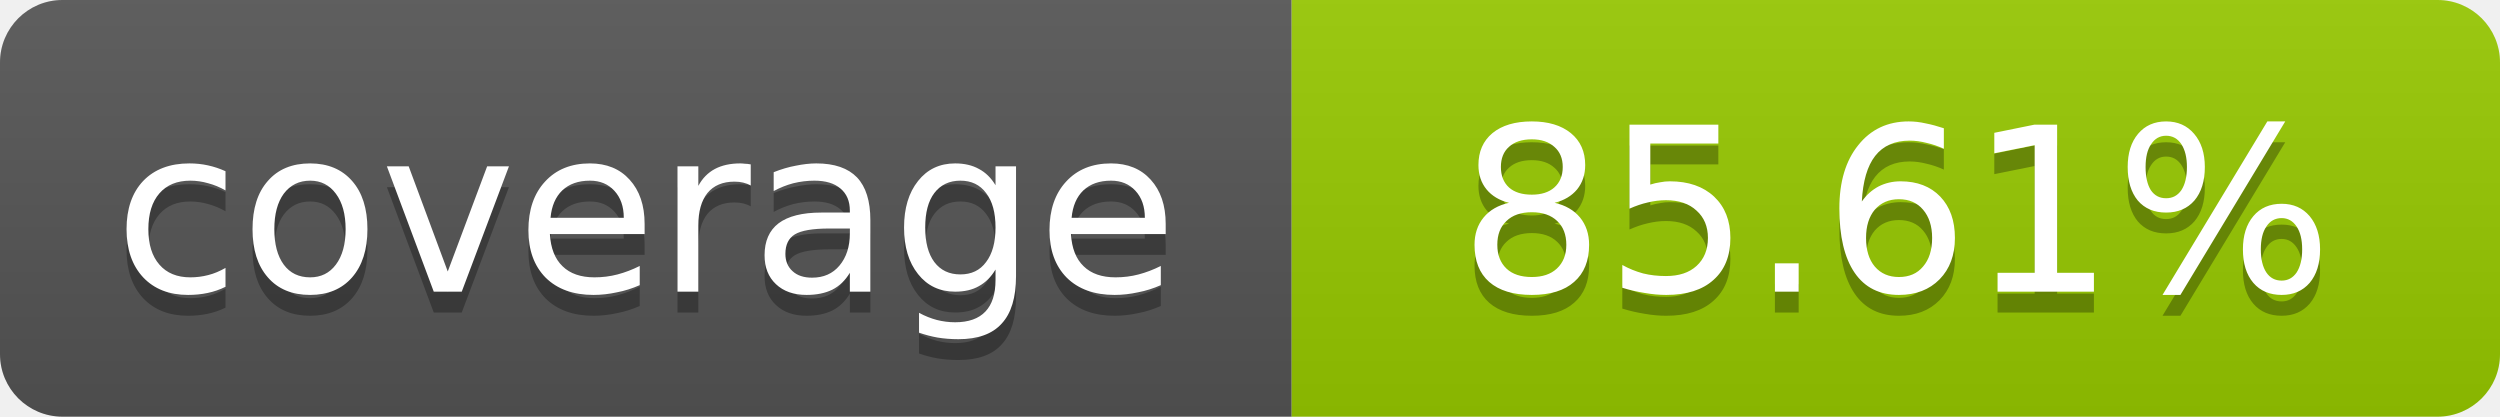
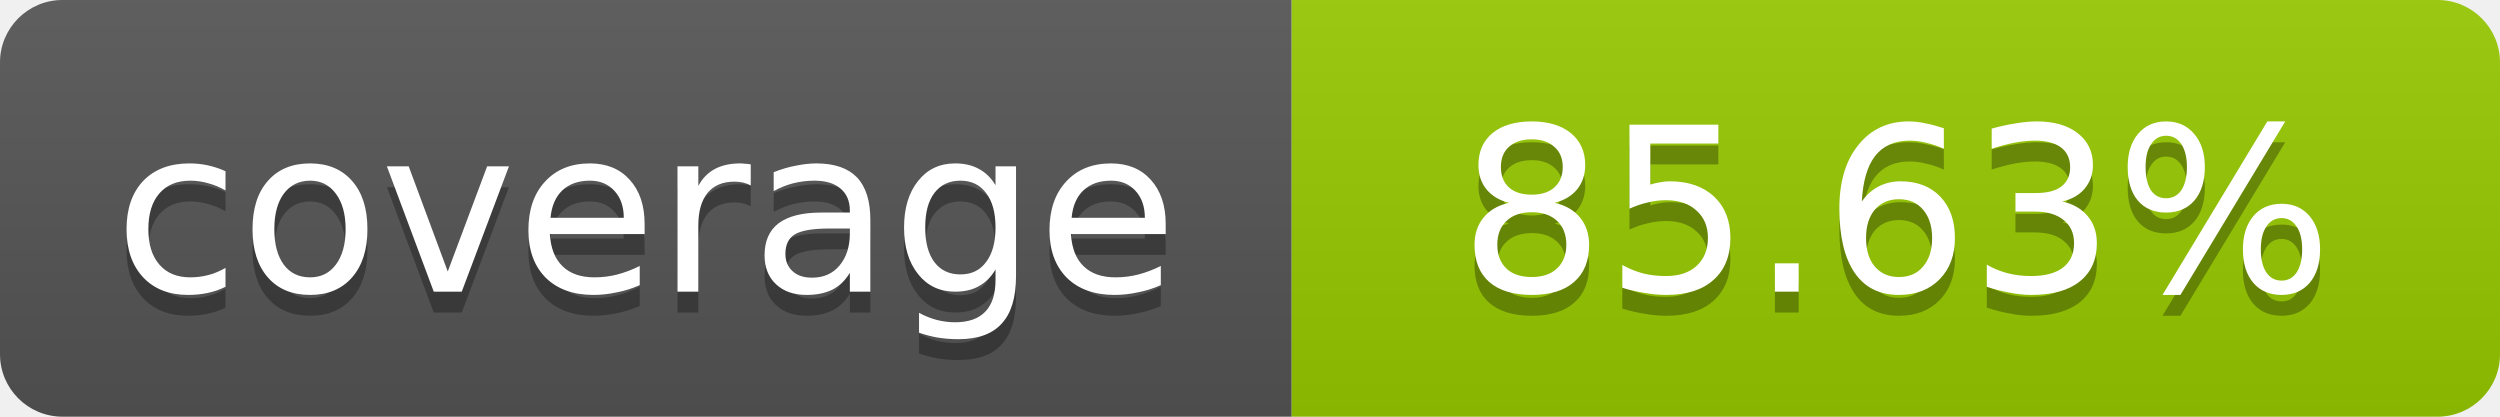
- <svg xmlns="http://www.w3.org/2000/svg" width="120" height="20" role="img" aria-label="coverage: 85.61%">
+ <svg xmlns="http://www.w3.org/2000/svg" width="120" height="20" role="img" aria-label="coverage: 85.63%">
  <linearGradient id="s" x2="0" y2="100%">
    <stop offset="0" stop-color="#bbb" stop-opacity=".1" />
    <stop offset="1" stop-opacity=".1" />
  </linearGradient>
  <clipPath id="r">
    <rect width="120" height="20" rx="3" fill="#fff" />
  </clipPath>
  <g clip-path="url(#r)">
    <rect width="62" height="20" fill="#555" />
    <rect x="62" width="58" height="20" fill="#97CA00" />
    <rect width="120" height="20" fill="url(#s)" />
  </g>
  <g fill="#fff" text-anchor="middle" font-family="Verdana,Geneva,DejaVu Sans,sans-serif" font-size="11">
    <text x="31" y="15" fill="#010101" fill-opacity=".3">coverage</text>
    <text x="31" y="14">coverage</text>
-     <text x="91" y="15" fill="#010101" fill-opacity=".3">85.61%</text>
-     <text x="91" y="14">85.61%</text>
+     <text x="91" y="15" fill="#010101" fill-opacity=".3">85.63%</text>
+     <text x="91" y="14">85.63%</text>
  </g>
</svg>
